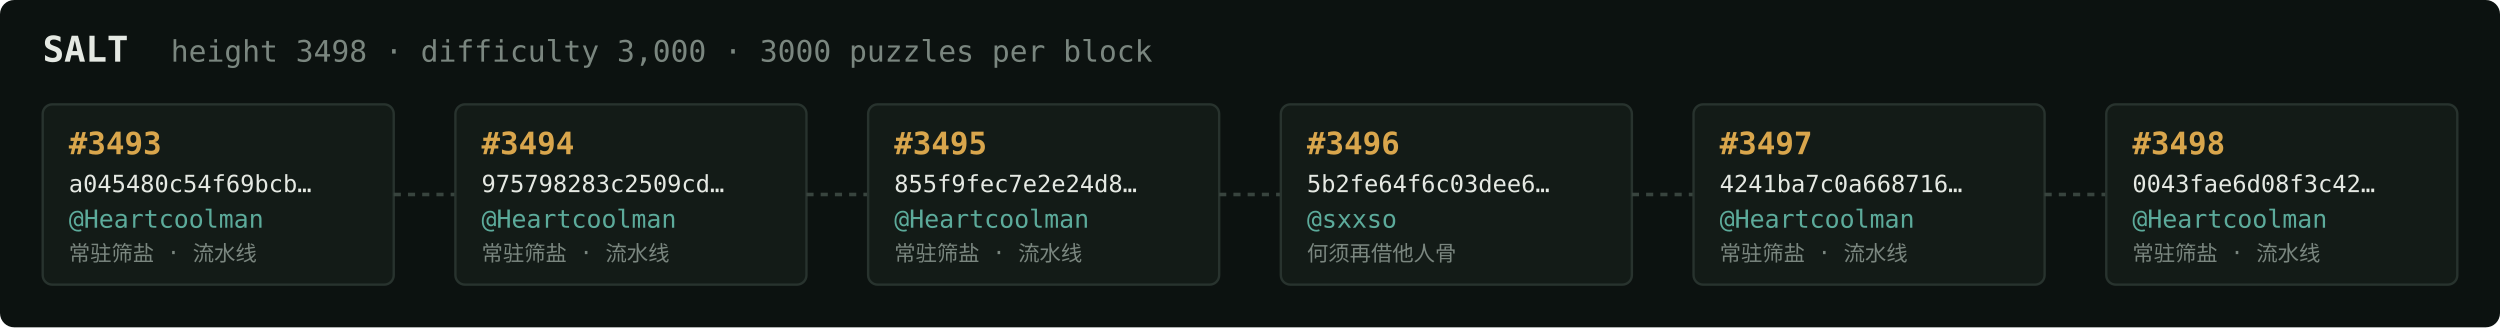
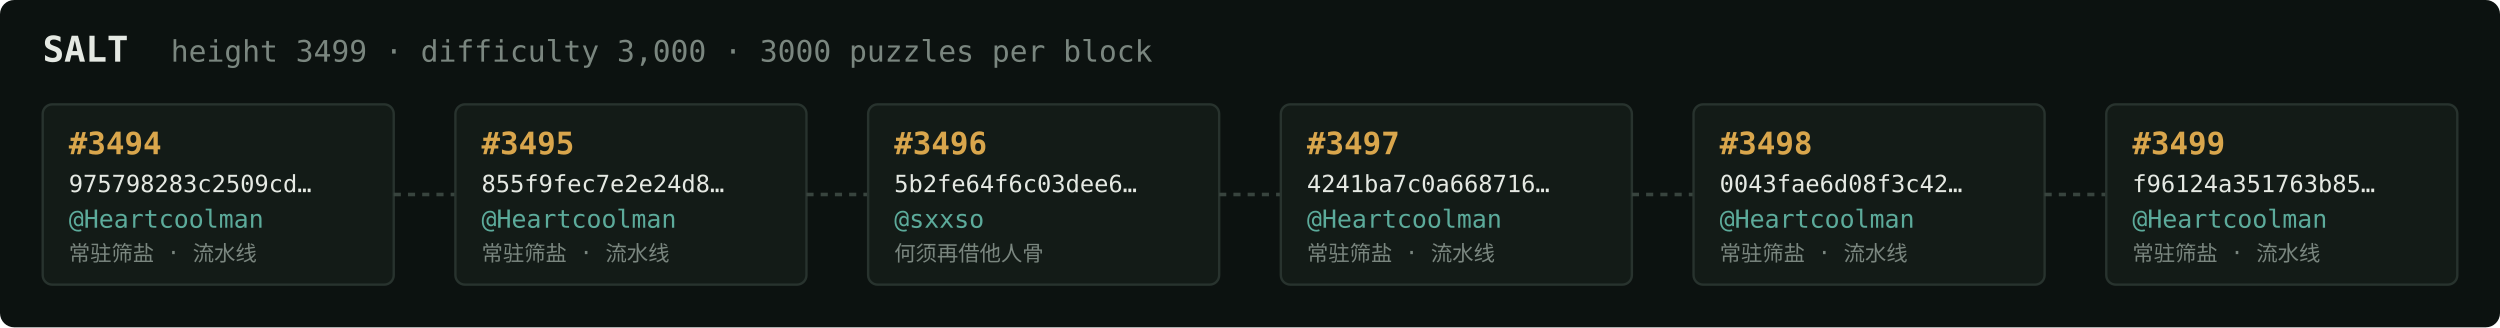
<svg xmlns="http://www.w3.org/2000/svg" width="1054" height="138" viewBox="0 0 1054 138" font-family="ui-monospace,SFMono-Regular,Menlo,monospace">
  <rect fill="#0c1210" width="1054" height="138" rx="6" />
  <text x="18" y="26" fill="#e5e9e3" font-size="15" font-weight="700">SALT</text>
-   <text x="72" y="26" fill="#7a867f" font-size="12.5">height 3498 · difficulty 3,000 · 3000 puzzles per block</text>
+   <text x="72" y="26" fill="#7a867f" font-size="12.5">height 3499 · difficulty 3,000 · 3000 puzzles per block</text>
  <rect x="18" y="44" width="148" height="76" rx="4" fill="#131b17" stroke="#28332e" stroke-width="1" />
-   <text x="29" y="65" fill="#d9a64c" font-size="13" font-weight="700">#3493</text>
-   <text x="29" y="81" fill="#e5e9e3" font-size="10">a045480c54f69bcb…</text>
+   <text x="29" y="65" fill="#d9a64c" font-size="13" font-weight="700">#3494</text>
+   <text x="29" y="81" fill="#e5e9e3" font-size="10">975798283c2509cd…</text>
  <text x="29" y="96" fill="#5cab9b" font-size="10.5">@Heartcoolman</text>
  <text x="29" y="110" fill="#7a867f" font-size="9">常驻筛盐 · 流水线</text>
  <line x1="166" y1="82.0" x2="192" y2="82.0" stroke="#38443e" stroke-width="1.5" stroke-dasharray="3 3" />
  <rect x="192" y="44" width="148" height="76" rx="4" fill="#131b17" stroke="#28332e" stroke-width="1" />
-   <text x="203" y="65" fill="#d9a64c" font-size="13" font-weight="700">#3494</text>
-   <text x="203" y="81" fill="#e5e9e3" font-size="10">975798283c2509cd…</text>
+   <text x="203" y="65" fill="#d9a64c" font-size="13" font-weight="700">#3495</text>
+   <text x="203" y="81" fill="#e5e9e3" font-size="10">855f9fec7e2e24d8…</text>
  <text x="203" y="96" fill="#5cab9b" font-size="10.5">@Heartcoolman</text>
  <text x="203" y="110" fill="#7a867f" font-size="9">常驻筛盐 · 流水线</text>
  <line x1="340" y1="82.0" x2="366" y2="82.0" stroke="#38443e" stroke-width="1.5" stroke-dasharray="3 3" />
  <rect x="366" y="44" width="148" height="76" rx="4" fill="#131b17" stroke="#28332e" stroke-width="1" />
-   <text x="377" y="65" fill="#d9a64c" font-size="13" font-weight="700">#3495</text>
-   <text x="377" y="81" fill="#e5e9e3" font-size="10">855f9fec7e2e24d8…</text>
-   <text x="377" y="96" fill="#5cab9b" font-size="10.5">@Heartcoolman</text>
-   <text x="377" y="110" fill="#7a867f" font-size="9">常驻筛盐 · 流水线</text>
+   <text x="377" y="65" fill="#d9a64c" font-size="13" font-weight="700">#3496</text>
+   <text x="377" y="81" fill="#e5e9e3" font-size="10">5b2fe64f6c03dee6…</text>
+   <text x="377" y="96" fill="#5cab9b" font-size="10.5">@sxxso</text>
+   <text x="377" y="110" fill="#7a867f" font-size="9">何须再借他人骨</text>
  <line x1="514" y1="82.0" x2="540" y2="82.0" stroke="#38443e" stroke-width="1.5" stroke-dasharray="3 3" />
  <rect x="540" y="44" width="148" height="76" rx="4" fill="#131b17" stroke="#28332e" stroke-width="1" />
-   <text x="551" y="65" fill="#d9a64c" font-size="13" font-weight="700">#3496</text>
-   <text x="551" y="81" fill="#e5e9e3" font-size="10">5b2fe64f6c03dee6…</text>
-   <text x="551" y="96" fill="#5cab9b" font-size="10.5">@sxxso</text>
-   <text x="551" y="110" fill="#7a867f" font-size="9">何须再借他人骨</text>
+   <text x="551" y="65" fill="#d9a64c" font-size="13" font-weight="700">#3497</text>
+   <text x="551" y="81" fill="#e5e9e3" font-size="10">4241ba7c0a668716…</text>
+   <text x="551" y="96" fill="#5cab9b" font-size="10.5">@Heartcoolman</text>
+   <text x="551" y="110" fill="#7a867f" font-size="9">常驻筛盐 · 流水线</text>
  <line x1="688" y1="82.0" x2="714" y2="82.0" stroke="#38443e" stroke-width="1.5" stroke-dasharray="3 3" />
  <rect x="714" y="44" width="148" height="76" rx="4" fill="#131b17" stroke="#28332e" stroke-width="1" />
-   <text x="725" y="65" fill="#d9a64c" font-size="13" font-weight="700">#3497</text>
-   <text x="725" y="81" fill="#e5e9e3" font-size="10">4241ba7c0a668716…</text>
+   <text x="725" y="65" fill="#d9a64c" font-size="13" font-weight="700">#3498</text>
+   <text x="725" y="81" fill="#e5e9e3" font-size="10">0043fae6d08f3c42…</text>
  <text x="725" y="96" fill="#5cab9b" font-size="10.5">@Heartcoolman</text>
  <text x="725" y="110" fill="#7a867f" font-size="9">常驻筛盐 · 流水线</text>
  <line x1="862" y1="82.0" x2="888" y2="82.0" stroke="#38443e" stroke-width="1.5" stroke-dasharray="3 3" />
  <rect x="888" y="44" width="148" height="76" rx="4" fill="#131b17" stroke="#28332e" stroke-width="1" />
-   <text x="899" y="65" fill="#d9a64c" font-size="13" font-weight="700">#3498</text>
-   <text x="899" y="81" fill="#e5e9e3" font-size="10">0043fae6d08f3c42…</text>
+   <text x="899" y="65" fill="#d9a64c" font-size="13" font-weight="700">#3499</text>
+   <text x="899" y="81" fill="#e5e9e3" font-size="10">f96124a351763b85…</text>
  <text x="899" y="96" fill="#5cab9b" font-size="10.5">@Heartcoolman</text>
  <text x="899" y="110" fill="#7a867f" font-size="9">常驻筛盐 · 流水线</text>
</svg>
